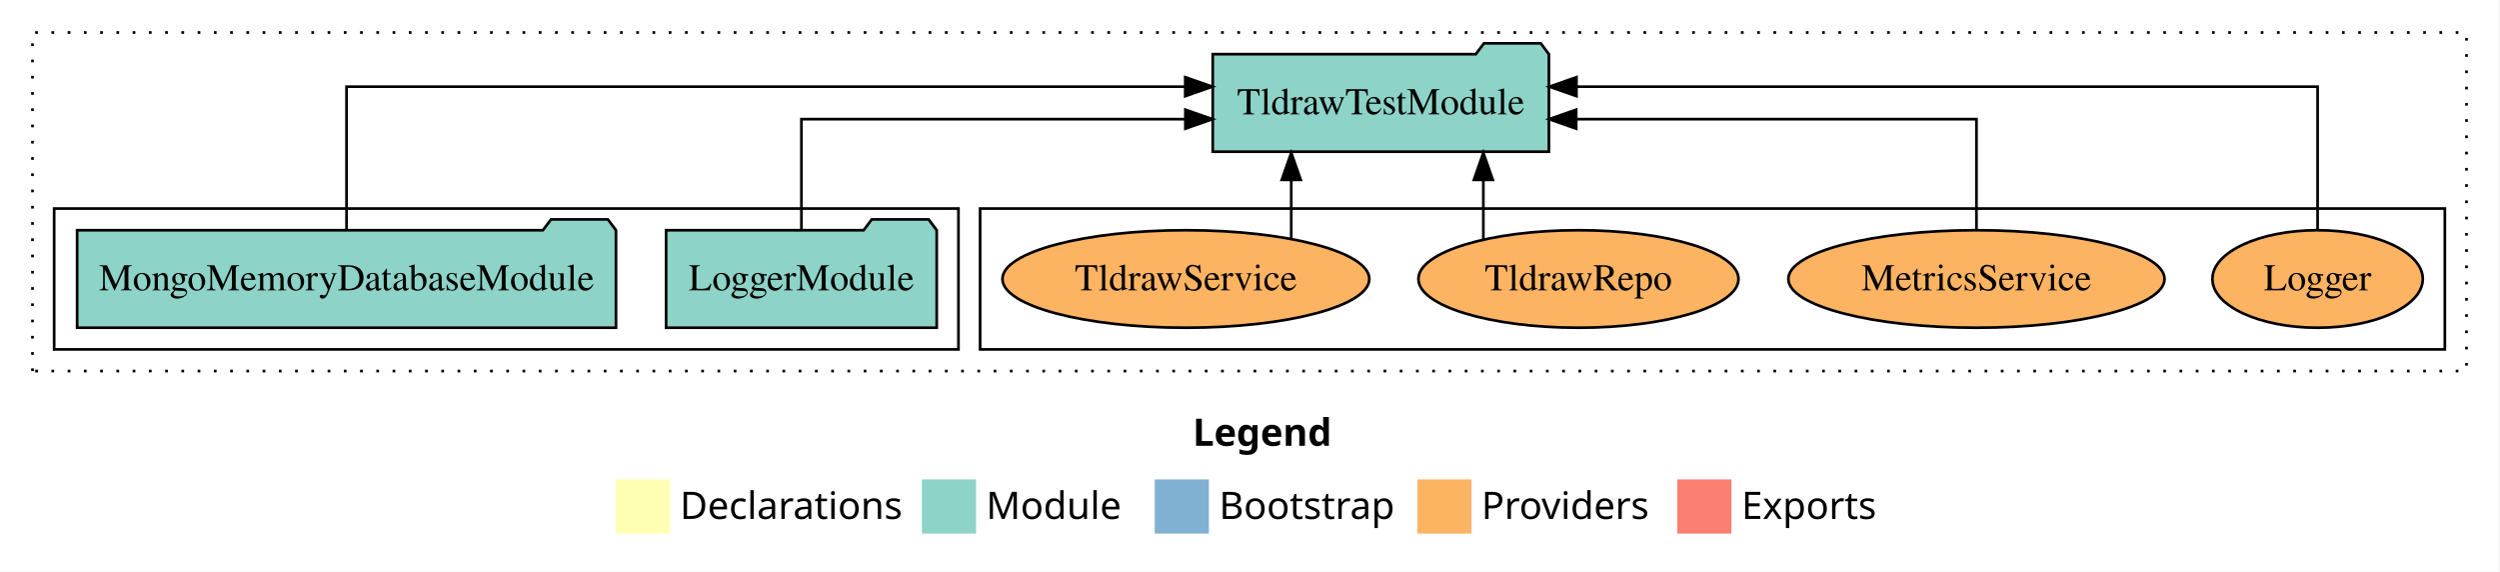
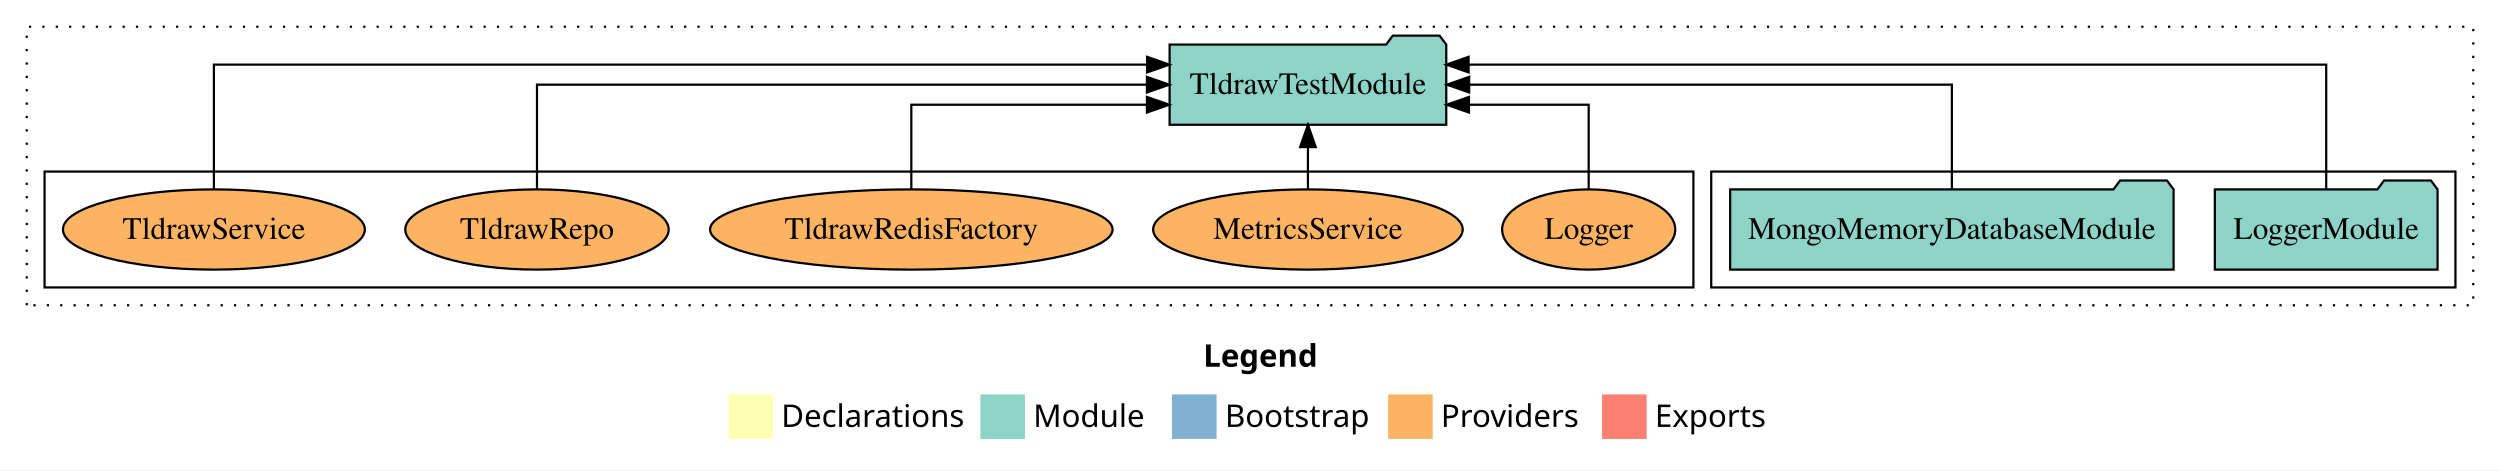
- <svg xmlns="http://www.w3.org/2000/svg" width="923pt" height="211pt" viewBox="0.00 0.00 923.00 211.00">
+ <svg xmlns="http://www.w3.org/2000/svg" width="1122pt" height="211pt" viewBox="0.00 0.00 1122.00 211.00">
  <g id="graph0" class="graph" transform="scale(1 1) rotate(0) translate(4 207)">
-     <polygon fill="white" stroke="transparent" points="-4,4 -4,-207 919,-207 919,4 -4,4" />
-     <text text-anchor="start" x="436.51" y="-42.4" font-family="Times-12" font-weight="bold" font-size="14.00">Legend</text>
-     <polygon fill="#ffffb3" stroke="transparent" points="223.5,-10 223.5,-30 243.5,-30 243.5,-10 223.5,-10" />
-     <text text-anchor="start" x="247.13" y="-15.4" font-family="Times-12" font-size="14.00">  Declarations</text>
-     <polygon fill="#8dd3c7" stroke="transparent" points="336.5,-10 336.5,-30 356.5,-30 356.5,-10 336.5,-10" />
-     <text text-anchor="start" x="360.23" y="-15.4" font-family="Times-12" font-size="14.00">  Module</text>
-     <polygon fill="#80b1d3" stroke="transparent" points="422.5,-10 422.5,-30 442.5,-30 442.5,-10 422.5,-10" />
-     <text text-anchor="start" x="446.28" y="-15.4" font-family="Times-12" font-size="14.00">  Bootstrap</text>
-     <polygon fill="#fdb462" stroke="transparent" points="519.5,-10 519.5,-30 539.5,-30 539.5,-10 519.5,-10" />
-     <text text-anchor="start" x="543.17" y="-15.4" font-family="Times-12" font-size="14.00">  Providers</text>
-     <polygon fill="#fb8072" stroke="transparent" points="615.5,-10 615.5,-30 635.5,-30 635.5,-10 615.5,-10" />
-     <text text-anchor="start" x="639.23" y="-15.4" font-family="Times-12" font-size="14.00">  Exports</text>
+     <polygon fill="white" stroke="transparent" points="-4,4 -4,-207 1118,-207 1118,4 -4,4" />
+     <text text-anchor="start" x="536.01" y="-42.4" font-family="Times-12" font-weight="bold" font-size="14.00">Legend</text>
+     <polygon fill="#ffffb3" stroke="transparent" points="323,-10 323,-30 343,-30 343,-10 323,-10" />
+     <text text-anchor="start" x="346.63" y="-15.4" font-family="Times-12" font-size="14.00">  Declarations</text>
+     <polygon fill="#8dd3c7" stroke="transparent" points="436,-10 436,-30 456,-30 456,-10 436,-10" />
+     <text text-anchor="start" x="459.73" y="-15.4" font-family="Times-12" font-size="14.00">  Module</text>
+     <polygon fill="#80b1d3" stroke="transparent" points="522,-10 522,-30 542,-30 542,-10 522,-10" />
+     <text text-anchor="start" x="545.78" y="-15.4" font-family="Times-12" font-size="14.00">  Bootstrap</text>
+     <polygon fill="#fdb462" stroke="transparent" points="619,-10 619,-30 639,-30 639,-10 619,-10" />
+     <text text-anchor="start" x="642.67" y="-15.4" font-family="Times-12" font-size="14.00">  Providers</text>
+     <polygon fill="#fb8072" stroke="transparent" points="715,-10 715,-30 735,-30 735,-10 715,-10" />
+     <text text-anchor="start" x="738.73" y="-15.4" font-family="Times-12" font-size="14.00">  Exports</text>
    <g id="clust1" class="cluster">
-       <polygon fill="none" stroke="black" stroke-dasharray="1,5" points="8,-70 8,-195 907,-195 907,-70 8,-70" />
+       <polygon fill="none" stroke="black" stroke-dasharray="1,5" points="8,-70 8,-195 1106,-195 1106,-70 8,-70" />
+     </g>
+     <g id="clust3" class="cluster">
+       <polygon fill="none" stroke="black" points="764,-78 764,-130 1098,-130 1098,-78 764,-78" />
    </g>
    <g id="clust6" class="cluster">
-       <polygon fill="none" stroke="black" points="358,-78 358,-130 899,-130 899,-78 358,-78" />
-     </g>
-     <g id="clust3" class="cluster">
-       <polygon fill="none" stroke="black" points="16,-78 16,-130 350,-130 350,-78 16,-78" />
+       <polygon fill="none" stroke="black" points="16,-78 16,-130 756,-130 756,-78 16,-78" />
    </g>
    <g id="node1" class="node">
-       <polygon fill="#8dd3c7" stroke="black" points="341.98,-122 338.98,-126 317.98,-126 314.98,-122 242.02,-122 242.02,-86 341.98,-86 341.98,-122" />
-       <text text-anchor="middle" x="292" y="-99.8" font-family="Times,serif" font-size="14.00">LoggerModule</text>
+       <polygon fill="#8dd3c7" stroke="black" points="1089.98,-122 1086.98,-126 1065.98,-126 1062.98,-122 990.02,-122 990.02,-86 1089.98,-86 1089.98,-122" />
+       <text text-anchor="middle" x="1040" y="-99.8" font-family="Times,serif" font-size="14.00">LoggerModule</text>
    </g>
    <g id="node3" class="node">
-       <polygon fill="#8dd3c7" stroke="black" points="568.08,-187 565.08,-191 544.08,-191 541.08,-187 443.92,-187 443.92,-151 568.08,-151 568.08,-187" />
-       <text text-anchor="middle" x="506" y="-164.8" font-family="Times,serif" font-size="14.00">TldrawTestModule</text>
+       <polygon fill="#8dd3c7" stroke="black" points="645.08,-187 642.08,-191 621.08,-191 618.08,-187 520.92,-187 520.92,-151 645.08,-151 645.08,-187" />
+       <text text-anchor="middle" x="583" y="-164.8" font-family="Times,serif" font-size="14.00">TldrawTestModule</text>
    </g>
    <g id="edge1" class="edge">
-       <path fill="none" stroke="black" d="M292,-122.02C292,-139.37 292,-163 292,-163 292,-163 433.81,-163 433.81,-163" />
-       <polygon fill="black" stroke="black" points="433.81,-166.5 443.81,-163 433.81,-159.5 433.81,-166.5" />
+       <path fill="none" stroke="black" d="M1040,-122.29C1040,-144.21 1040,-178 1040,-178 1040,-178 655.11,-178 655.11,-178" />
+       <polygon fill="black" stroke="black" points="655.11,-174.5 645.11,-178 655.11,-181.5 655.11,-174.5" />
    </g>
    <g id="node2" class="node">
-       <polygon fill="#8dd3c7" stroke="black" points="223.51,-122 220.51,-126 199.51,-126 196.51,-122 24.49,-122 24.49,-86 223.51,-86 223.51,-122" />
-       <text text-anchor="middle" x="124" y="-99.8" font-family="Times,serif" font-size="14.00">MongoMemoryDatabaseModule</text>
+       <polygon fill="#8dd3c7" stroke="black" points="971.51,-122 968.51,-126 947.51,-126 944.51,-122 772.49,-122 772.49,-86 971.51,-86 971.51,-122" />
+       <text text-anchor="middle" x="872" y="-99.8" font-family="Times,serif" font-size="14.00">MongoMemoryDatabaseModule</text>
    </g>
    <g id="edge2" class="edge">
-       <path fill="none" stroke="black" d="M124,-122.28C124,-143.32 124,-175 124,-175 124,-175 433.77,-175 433.77,-175" />
-       <polygon fill="black" stroke="black" points="433.77,-178.5 443.77,-175 433.77,-171.5 433.77,-178.5" />
+       <path fill="none" stroke="black" d="M872,-122.11C872,-141.34 872,-169 872,-169 872,-169 655.35,-169 655.35,-169" />
+       <polygon fill="black" stroke="black" points="655.35,-165.5 645.35,-169 655.35,-172.5 655.35,-165.5" />
    </g>
    <g id="node4" class="node">
-       <ellipse fill="#fdb462" stroke="black" cx="852" cy="-104" rx="38.85" ry="18" />
-       <text text-anchor="middle" x="852" y="-99.8" font-family="Times,serif" font-size="14.00">Logger</text>
+       <ellipse fill="#fdb462" stroke="black" cx="709" cy="-104" rx="38.85" ry="18" />
+       <text text-anchor="middle" x="709" y="-99.8" font-family="Times,serif" font-size="14.00">Logger</text>
    </g>
    <g id="edge3" class="edge">
-       <path fill="none" stroke="black" d="M852,-122.28C852,-143.32 852,-175 852,-175 852,-175 578.26,-175 578.26,-175" />
-       <polygon fill="black" stroke="black" points="578.26,-171.5 568.26,-175 578.26,-178.5 578.26,-171.5" />
+       <path fill="none" stroke="black" d="M709,-122.03C709,-138.4 709,-160 709,-160 709,-160 655.26,-160 655.26,-160" />
+       <polygon fill="black" stroke="black" points="655.26,-156.5 645.26,-160 655.26,-163.5 655.26,-156.5" />
    </g>
    <g id="node5" class="node">
-       <ellipse fill="#fdb462" stroke="black" cx="726" cy="-104" rx="69.47" ry="18" />
-       <text text-anchor="middle" x="726" y="-99.8" font-family="Times,serif" font-size="14.00">MetricsService</text>
+       <ellipse fill="#fdb462" stroke="black" cx="583" cy="-104" rx="69.47" ry="18" />
+       <text text-anchor="middle" x="583" y="-99.8" font-family="Times,serif" font-size="14.00">MetricsService</text>
    </g>
    <g id="edge4" class="edge">
-       <path fill="none" stroke="black" d="M726,-122.02C726,-139.37 726,-163 726,-163 726,-163 578.16,-163 578.16,-163" />
-       <polygon fill="black" stroke="black" points="578.16,-159.5 568.16,-163 578.16,-166.5 578.16,-159.5" />
+       <path fill="none" stroke="black" d="M583,-122.11C583,-122.11 583,-140.99 583,-140.99" />
+       <polygon fill="black" stroke="black" points="579.5,-140.99 583,-150.99 586.5,-140.99 579.5,-140.99" />
    </g>
    <g id="node6" class="node">
-       <ellipse fill="#fdb462" stroke="black" cx="579" cy="-104" rx="59.11" ry="18" />
-       <text text-anchor="middle" x="579" y="-99.8" font-family="Times,serif" font-size="14.00">TldrawRepo</text>
+       <ellipse fill="#fdb462" stroke="black" cx="405" cy="-104" rx="90.33" ry="18" />
+       <text text-anchor="middle" x="405" y="-99.8" font-family="Times,serif" font-size="14.00">TldrawRedisFactory</text>
    </g>
    <g id="edge5" class="edge">
-       <path fill="none" stroke="black" d="M543.87,-118.75C543.87,-118.75 543.87,-140.59 543.87,-140.59" />
-       <polygon fill="black" stroke="black" points="540.37,-140.59 543.87,-150.59 547.37,-140.59 540.37,-140.59" />
+       <path fill="none" stroke="black" d="M405,-122.03C405,-138.4 405,-160 405,-160 405,-160 510.74,-160 510.74,-160" />
+       <polygon fill="black" stroke="black" points="510.74,-163.5 520.74,-160 510.74,-156.5 510.74,-163.5" />
    </g>
    <g id="node7" class="node">
-       <ellipse fill="#fdb462" stroke="black" cx="434" cy="-104" rx="67.75" ry="18" />
-       <text text-anchor="middle" x="434" y="-99.8" font-family="Times,serif" font-size="14.00">TldrawService</text>
+       <ellipse fill="#fdb462" stroke="black" cx="237" cy="-104" rx="59.11" ry="18" />
+       <text text-anchor="middle" x="237" y="-99.8" font-family="Times,serif" font-size="14.00">TldrawRepo</text>
    </g>
    <g id="edge6" class="edge">
-       <path fill="none" stroke="black" d="M472.92,-118.75C472.92,-118.75 472.92,-140.59 472.92,-140.59" />
-       <polygon fill="black" stroke="black" points="469.42,-140.59 472.92,-150.59 476.42,-140.59 469.42,-140.59" />
+       <path fill="none" stroke="black" d="M237,-122.11C237,-141.34 237,-169 237,-169 237,-169 510.74,-169 510.74,-169" />
+       <polygon fill="black" stroke="black" points="510.74,-172.5 520.74,-169 510.74,-165.5 510.74,-172.5" />
+     </g>
+     <g id="node8" class="node">
+       <ellipse fill="#fdb462" stroke="black" cx="92" cy="-104" rx="67.75" ry="18" />
+       <text text-anchor="middle" x="92" y="-99.8" font-family="Times,serif" font-size="14.00">TldrawService</text>
+     </g>
+     <g id="edge7" class="edge">
+       <path fill="none" stroke="black" d="M92,-122.29C92,-144.21 92,-178 92,-178 92,-178 510.81,-178 510.81,-178" />
+       <polygon fill="black" stroke="black" points="510.81,-181.5 520.81,-178 510.81,-174.5 510.81,-181.5" />
    </g>
  </g>
</svg>
